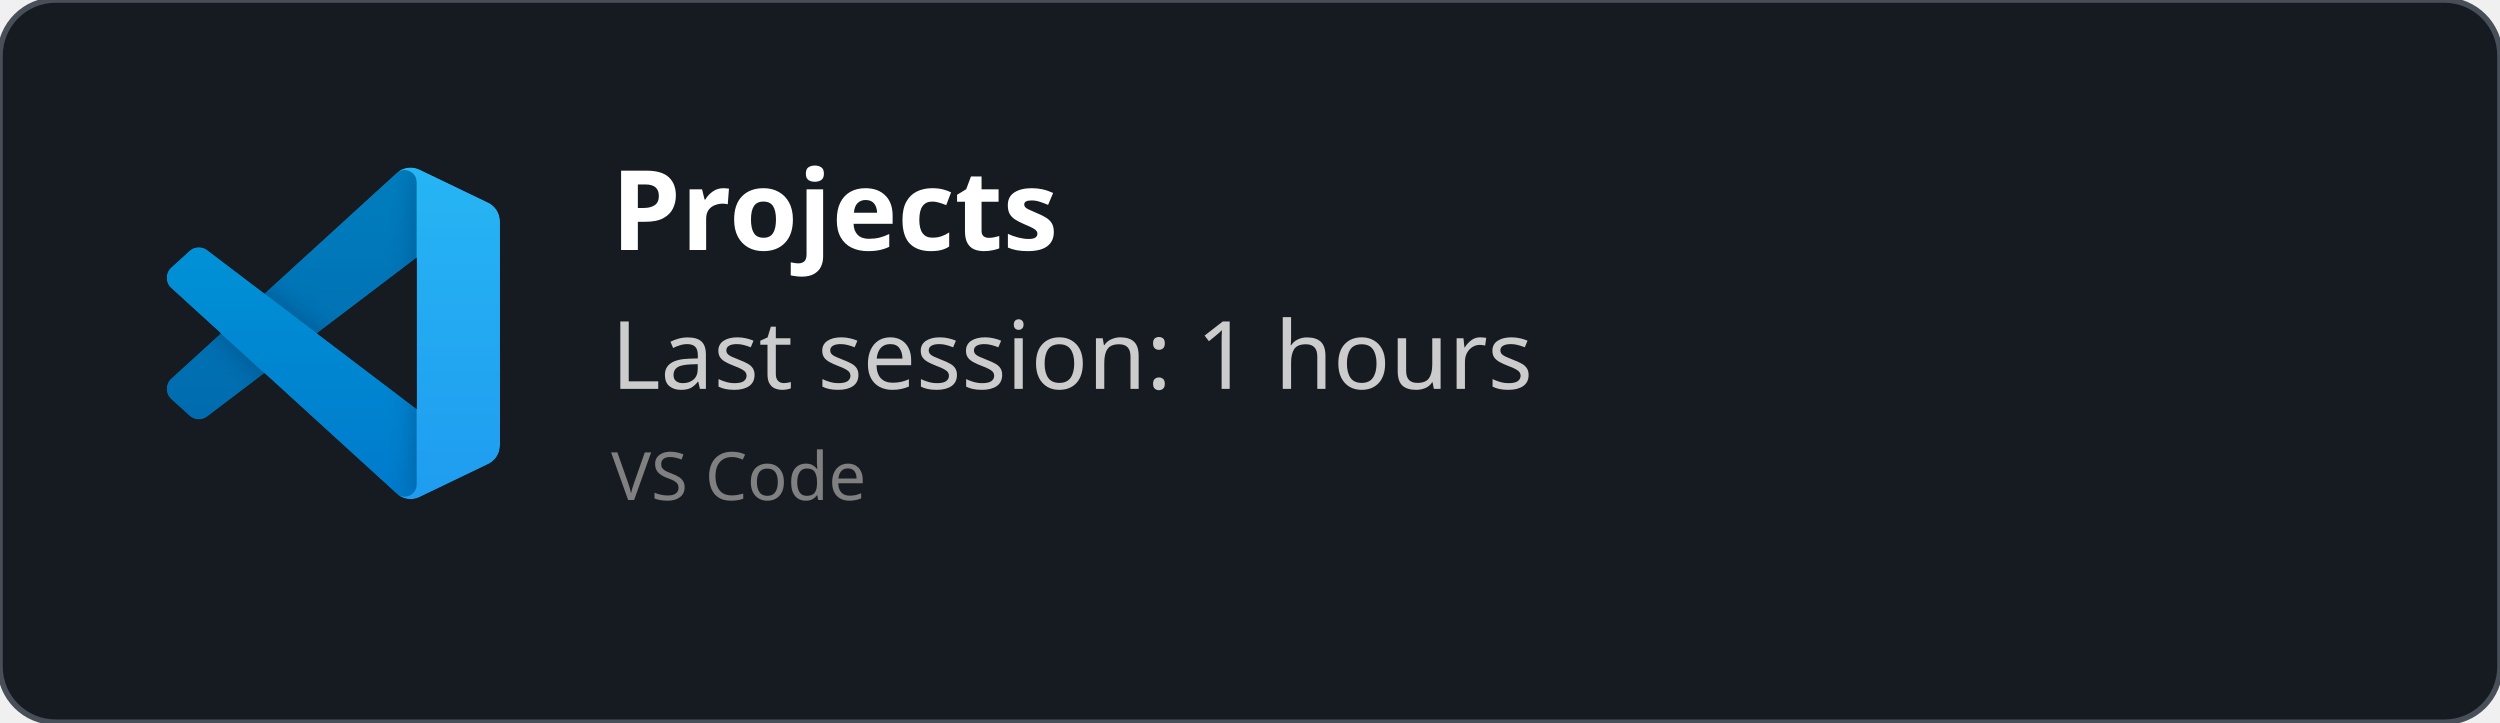
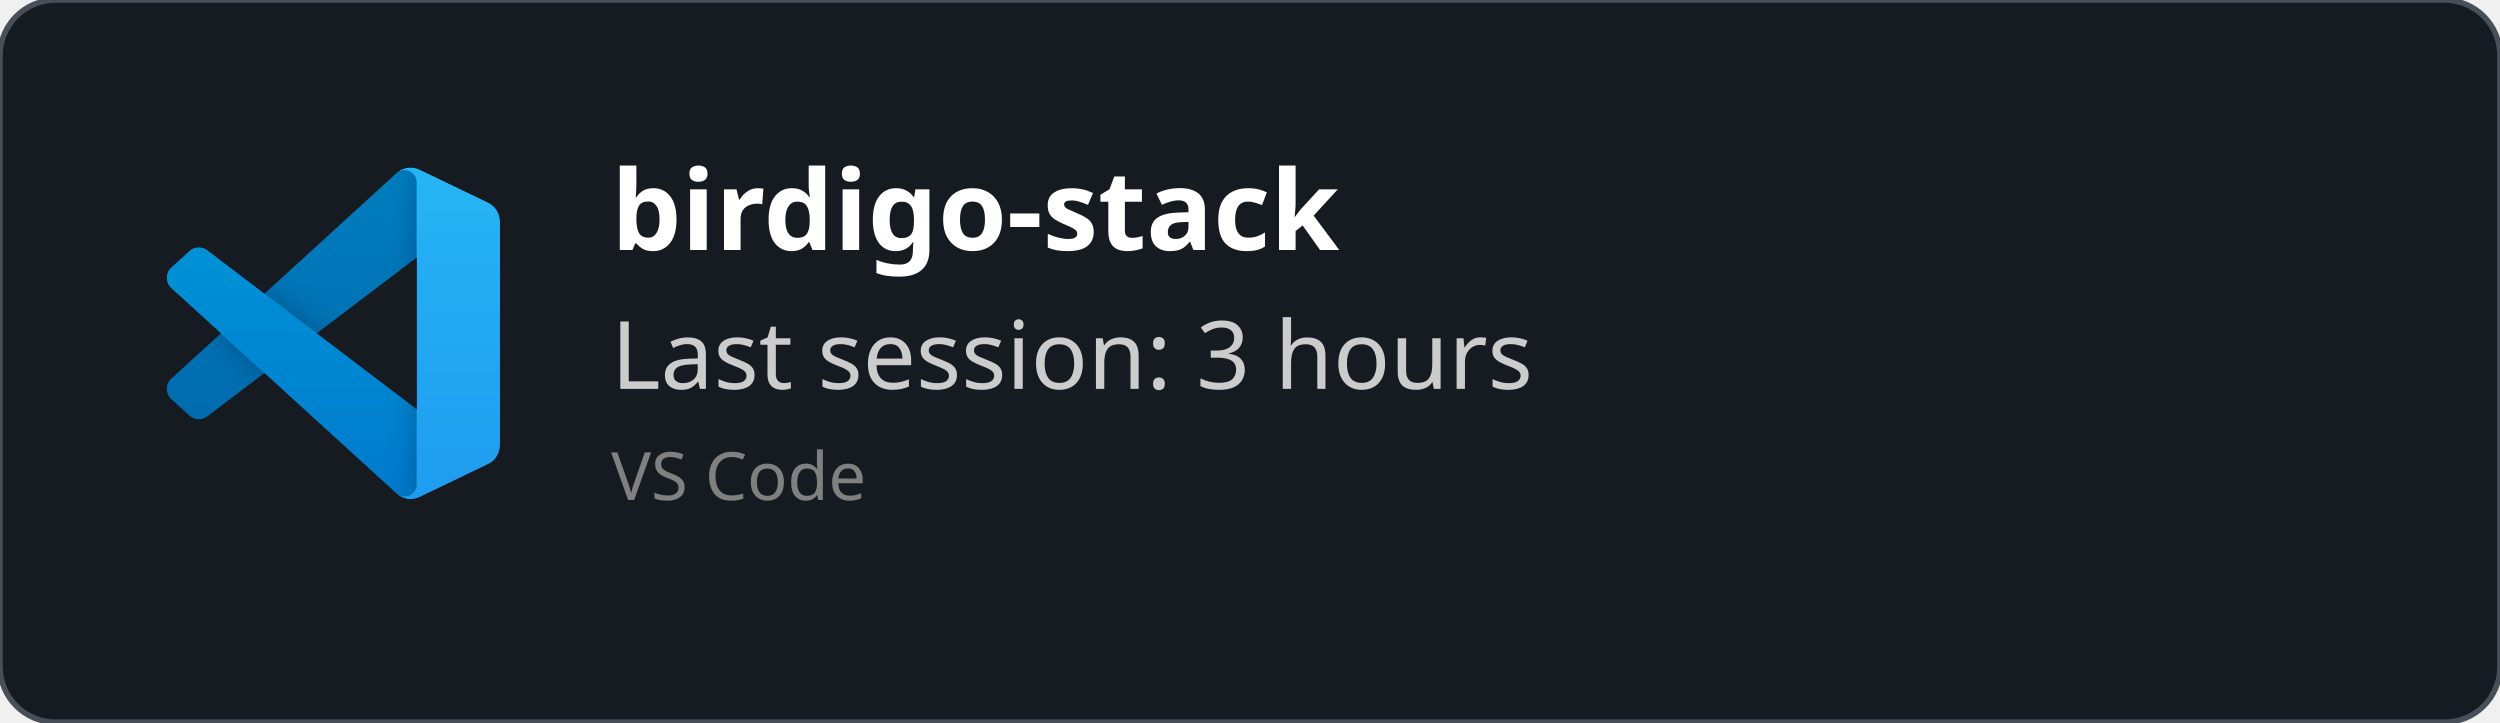
<svg xmlns="http://www.w3.org/2000/svg" width="450" height="130" viewBox="0 0 450 130" fill="none" role="img">
  <style>
    *{
        font-family: 'Segoe UI', Ubuntu, monospace
    }
    </style>
  <defs>
    <clipPath id="horizontalClip" x="20" y="20" width="500" height="200">
      <rect x="90" y="20" width="300" height="50" />
    </clipPath>
  </defs>
  <rect width="450" height="130" fill="rgba(22,27,34)" stroke="#484f58" stroke-width="1" fill-opacity="1" stroke-opacity="1" x="0" y="0" rx="10px" ry="10px">
    </rect>
  <svg width="60" height="60" x="30" y="30" viewBox="0 0 100 100" fill="none" id="vscode">
    <mask id="mask0" mask-type="alpha" maskUnits="userSpaceOnUse" x="0" y="0" width="100" height="100">
      <path fill-rule="evenodd" clip-rule="evenodd" d="M70.912 99.317C72.487 99.931 74.283 99.891 75.873 99.126L96.461 89.22C98.624 88.179 100 85.989 100 83.587V16.413C100 14.011 98.624 11.822 96.461 10.781L75.873 0.874C73.786 -0.13 71.345 0.116 69.513 1.447C69.252 1.637 69.003 1.849 68.769 2.083L29.355 38.041L12.187 25.01C10.589 23.797 8.354 23.896 6.869 25.246L1.363 30.255C-0.453 31.906 -0.455 34.763 1.359 36.417L16.247 50L1.359 63.583C-0.455 65.237 -0.453 68.094 1.363 69.745L6.869 74.754C8.354 76.104 10.589 76.204 12.187 74.99L29.355 61.959L68.769 97.917C69.392 98.541 70.125 99.01 70.912 99.317ZM75.015 27.299L45.109 50L75.015 72.701V27.299Z" fill="white" />
    </mask>
    <g mask="url(#mask0)">
      <path d="M96.461 10.796L75.857 0.876C73.472 -0.273 70.622 0.212 68.75 2.083L1.299 63.583C-0.516 65.237 -0.514 68.094 1.303 69.745L6.813 74.754C8.298 76.104 10.535 76.204 12.134 74.99L93.361 13.37C96.086 11.303 100 13.246 100 16.667V16.427C100 14.027 98.625 11.838 96.461 10.796Z" fill="#0065A9" />
      <g filter="url(#filter0_d)">
        <path d="M96.461 89.204L75.857 99.124C73.472 100.273 70.622 99.788 68.75 97.917L1.299 36.417C-0.516 34.763 -0.514 31.906 1.303 30.255L6.813 25.246C8.298 23.896 10.535 23.796 12.134 25.009L93.361 86.63C96.086 88.697 100 86.754 100 83.333V83.573C100 85.974 98.625 88.162 96.461 89.204Z" fill="#007ACC" />
      </g>
      <g filter="url(#filter1_d)">
        <path d="M75.858 99.126C73.472 100.274 70.622 99.788 68.75 97.917C71.056 100.223 75 98.59 75 95.328V4.672C75 1.41 71.056 -0.223 68.75 2.083C70.622 0.211 73.472 -0.274 75.858 0.874L96.459 10.781C98.623 11.822 100 14.011 100 16.413V83.587C100 85.989 98.623 88.179 96.459 89.22L75.858 99.126Z" fill="#1F9CF0" />
      </g>
      <g style="mix-blend-mode:overlay" opacity="0.25">
        <path fill-rule="evenodd" clip-rule="evenodd" d="M70.851 99.317C72.426 99.931 74.222 99.891 75.812 99.126L96.4 89.22C98.563 88.179 99.939 85.989 99.939 83.587V16.413C99.939 14.011 98.564 11.822 96.4 10.781L75.812 0.874C73.725 -0.13 71.284 0.116 69.453 1.447C69.191 1.637 68.942 1.849 68.708 2.083L29.294 38.041L12.126 25.01C10.528 23.796 8.293 23.896 6.809 25.246L1.302 30.255C-0.513 31.906 -0.515 34.763 1.298 36.417L16.186 50L1.298 63.583C-0.515 65.237 -0.513 68.094 1.302 69.745L6.809 74.754C8.293 76.104 10.528 76.204 12.126 74.99L29.294 61.959L68.708 97.917C69.332 98.54 70.064 99.01 70.851 99.317ZM74.954 27.299L45.048 50L74.954 72.701V27.299Z" fill="url(#paint0_linear)" />
      </g>
    </g>
    <defs>
      <filter id="filter0_d" x="-8.394" y="15.829" width="116.727" height="92.246" filterUnits="userSpaceOnUse" color-interpolation-filters="sRGB">
        <feFlood flood-opacity="0" result="BackgroundImageFix" />
        <feColorMatrix in="SourceAlpha" type="matrix" values="0 0 0 0 0 0 0 0 0 0 0 0 0 0 0 0 0 0 127 0" />
        <feOffset />
        <feGaussianBlur stdDeviation="4.167" />
        <feColorMatrix type="matrix" values="0 0 0 0 0 0 0 0 0 0 0 0 0 0 0 0 0 0 0.25 0" />
        <feBlend mode="overlay" in2="BackgroundImageFix" result="effect1_dropShadow" />
        <feBlend mode="normal" in="SourceGraphic" in2="effect1_dropShadow" result="shape" />
      </filter>
      <filter id="filter1_d" x="60.417" y="-8.076" width="47.917" height="116.151" filterUnits="userSpaceOnUse" color-interpolation-filters="sRGB">
        <feFlood flood-opacity="0" result="BackgroundImageFix" />
        <feColorMatrix in="SourceAlpha" type="matrix" values="0 0 0 0 0 0 0 0 0 0 0 0 0 0 0 0 0 0 127 0" />
        <feOffset />
        <feGaussianBlur stdDeviation="4.167" />
        <feColorMatrix type="matrix" values="0 0 0 0 0 0 0 0 0 0 0 0 0 0 0 0 0 0 0.25 0" />
        <feBlend mode="overlay" in2="BackgroundImageFix" result="effect1_dropShadow" />
        <feBlend mode="normal" in="SourceGraphic" in2="effect1_dropShadow" result="shape" />
      </filter>
      <linearGradient id="paint0_linear" x1="49.939" y1="0.258" x2="49.939" y2="99.742" gradientUnits="userSpaceOnUse">
        <stop stop-color="white" />
        <stop offset="1" stop-color="white" stop-opacity="0" />
      </linearGradient>
    </defs>
  </svg>
  <text x="110" y="45" font-size="20" clip-path="url(#horizontalClip)" font-weight="bold" font-family="Ubuntu" fill="white">
-     Projects
+     birdigo-stack
    </text>
  <text x="110" y="70" font-size="17px" font-family="Ubuntu" fill="#ccc">
-     Last session: 1 hours
+     Last session: 3 hours
    </text>
  <text x="110" y="90" font-size="12px" font-family="Ubuntu" fill="grey">
    VS Code
    </text>
</svg>
